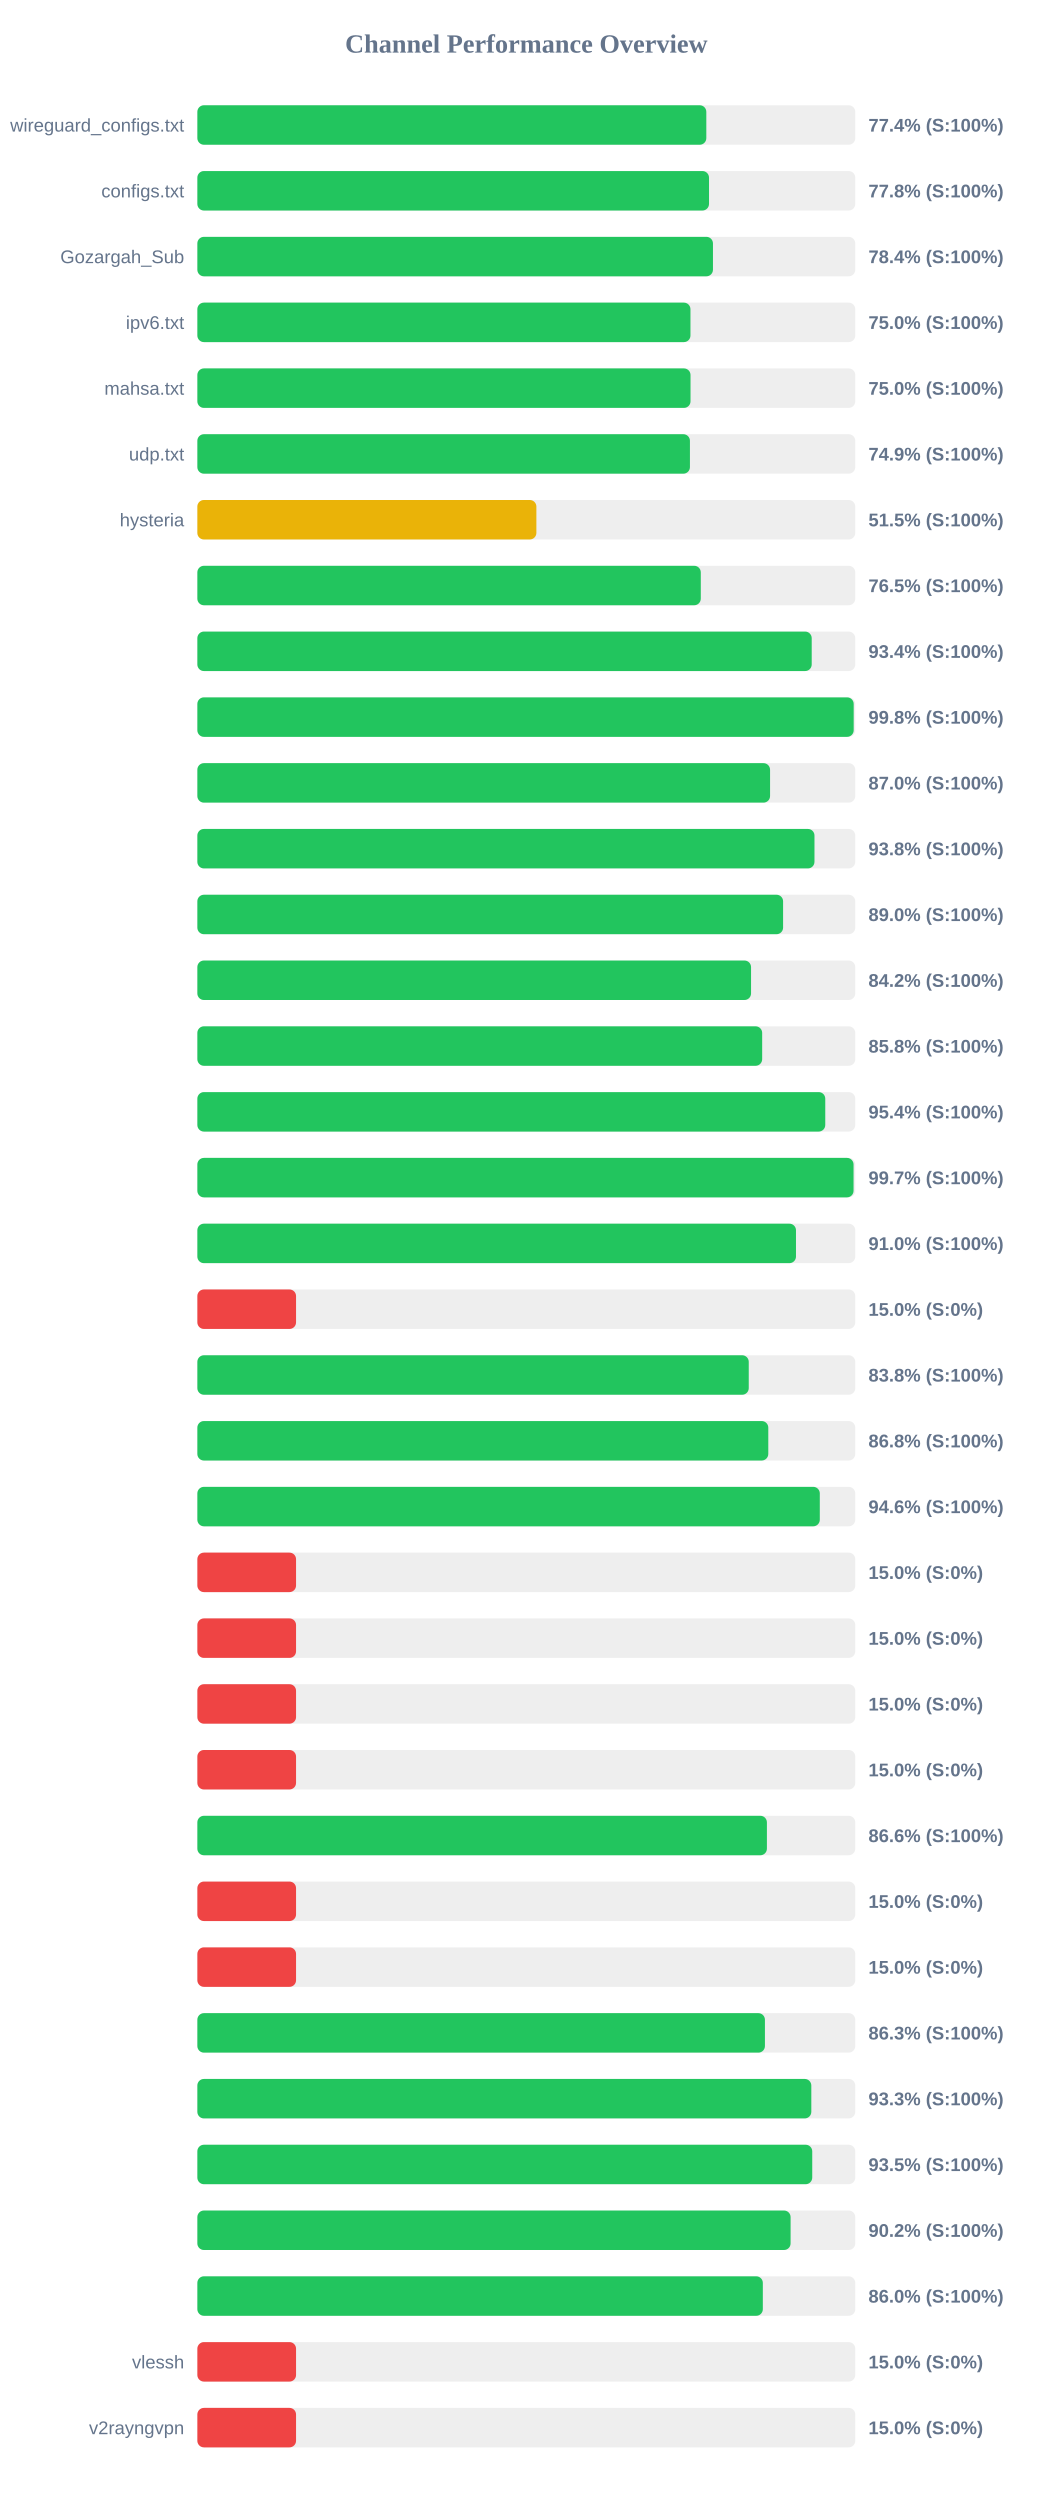
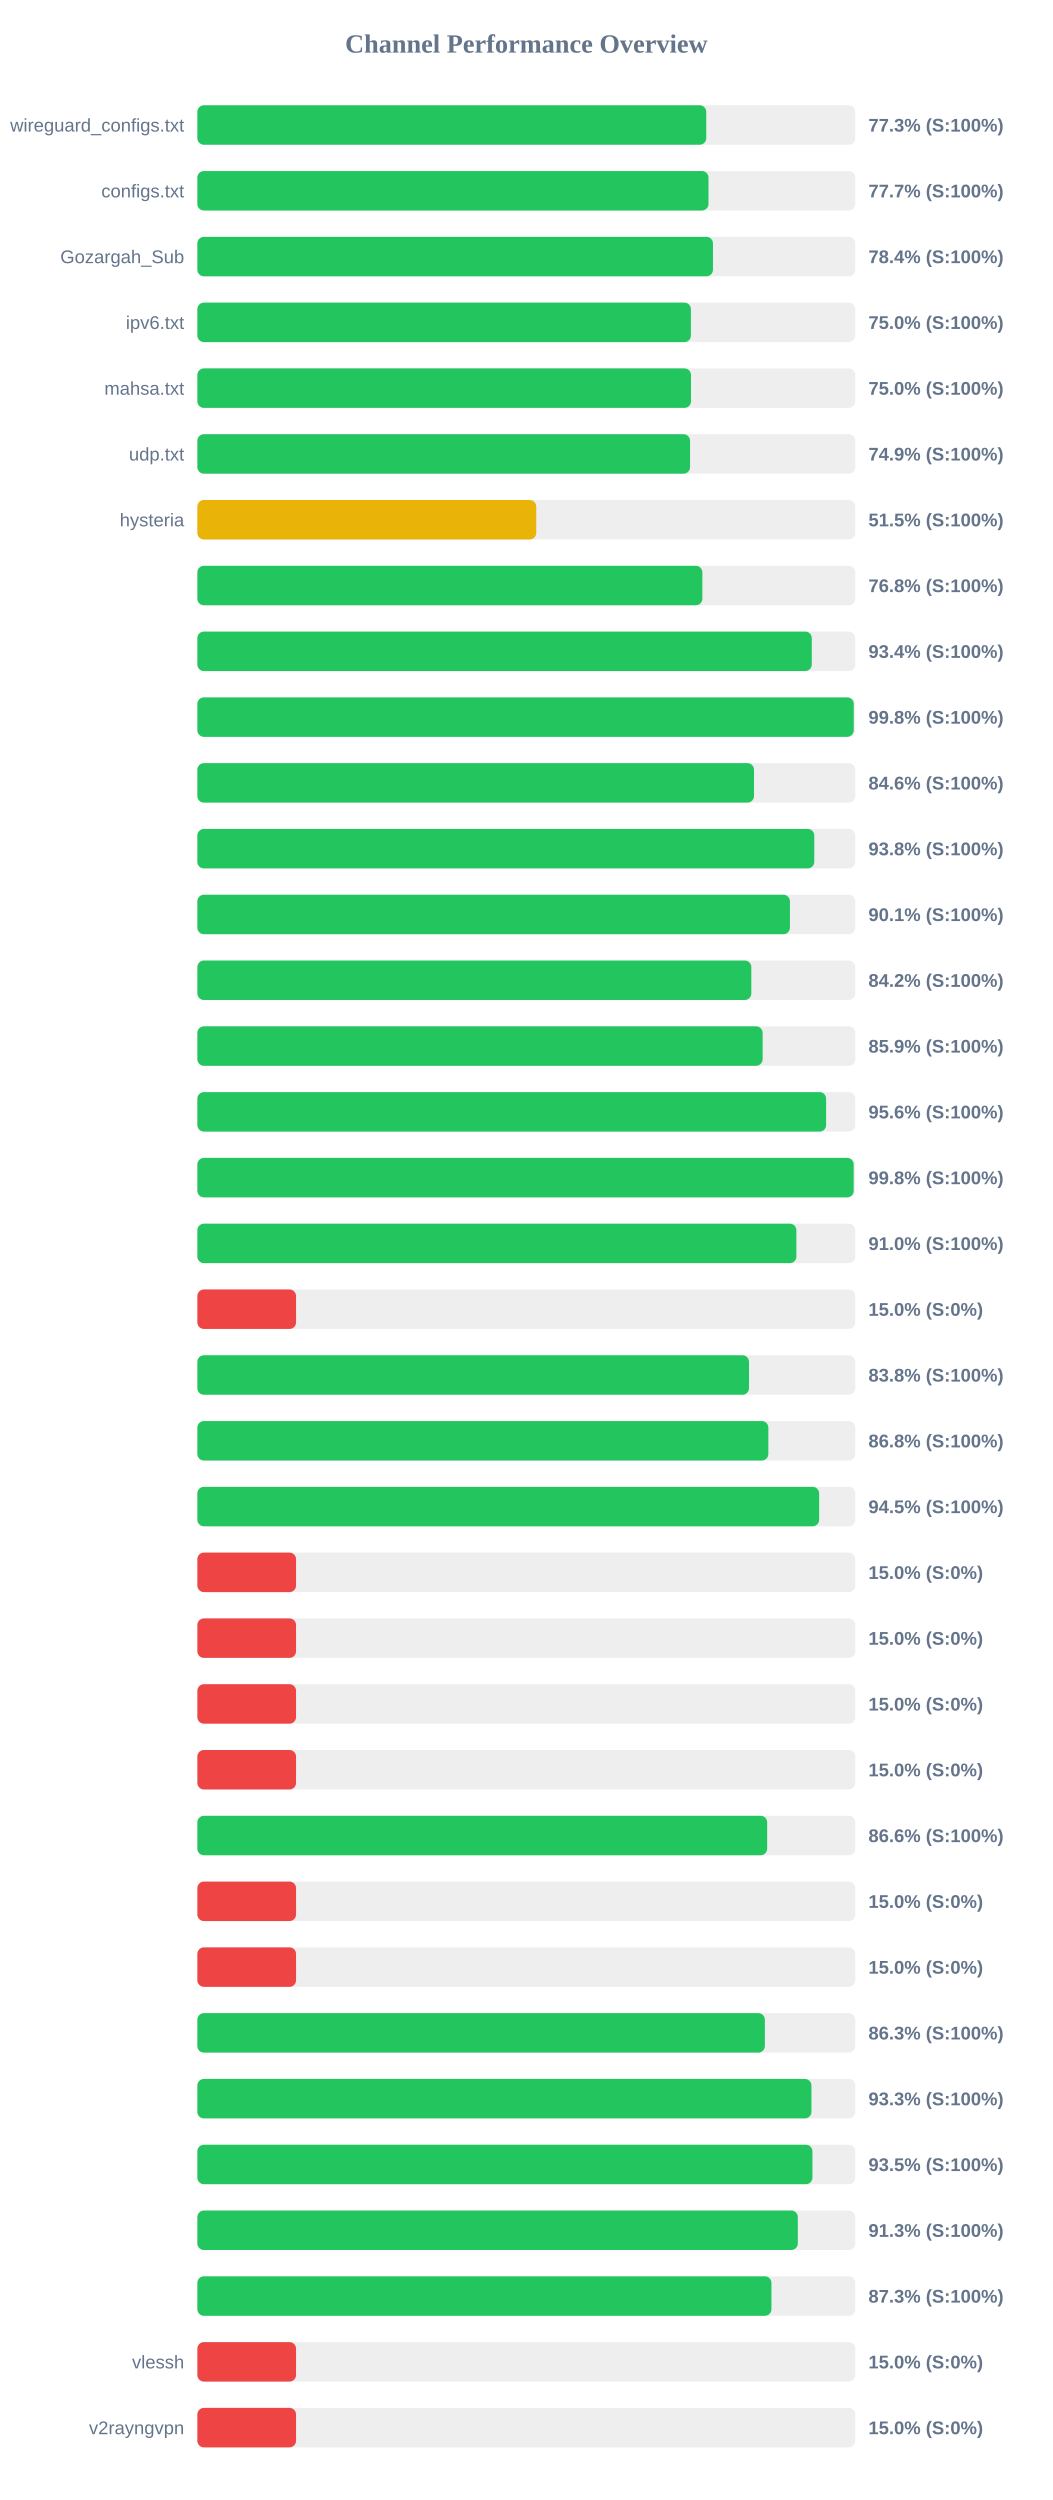
<svg xmlns="http://www.w3.org/2000/svg" width="800" height="1900" version="1.1">
  <style>
        .row { font: 14px Arial; fill: #64748b; }
        .score { font: bold 14px Arial; fill: #64748b; }
    </style>
  <text x="400" y="40" text-anchor="middle" font-size="20px" font-weight="bold" fill="#64748b">Channel Performance Overview</text>
  <rect x="150" y="80" width="500" height="30" fill="#eee" rx="5" />
-   <rect x="150" y="80" width="386.8" height="30" fill="#22c55e" rx="5" />
+   <rect x="150" y="80" width="386.75" height="30" fill="#22c55e" rx="5" />
  <text x="140" y="100" text-anchor="end" class="row">wireguard_configs.txt</text>
-   <text x="660" y="100" text-anchor="start" class="score">77.4% (S:100%)</text>
+   <text x="660" y="100" text-anchor="start" class="score">77.3% (S:100%)</text>
  <rect x="150" y="130" width="500" height="30" fill="#eee" rx="5" />
-   <rect x="150" y="130" width="388.85" height="30" fill="#22c55e" rx="5" />
+   <rect x="150" y="130" width="388.45" height="30" fill="#22c55e" rx="5" />
  <text x="140" y="150" text-anchor="end" class="row">configs.txt</text>
-   <text x="660" y="150" text-anchor="start" class="score">77.8% (S:100%)</text>
+   <text x="660" y="150" text-anchor="start" class="score">77.7% (S:100%)</text>
  <rect x="150" y="180" width="500" height="30" fill="#eee" rx="5" />
  <rect x="150" y="180" width="391.85" height="30" fill="#22c55e" rx="5" />
  <text x="140" y="200" text-anchor="end" class="row">Gozargah_Sub</text>
  <text x="660" y="200" text-anchor="start" class="score">78.4% (S:100%)</text>
  <rect x="150" y="230" width="500" height="30" fill="#eee" rx="5" />
-   <rect x="150" y="230" width="374.75" height="30" fill="#22c55e" rx="5" />
+   <rect x="150" y="230" width="375.1" height="30" fill="#22c55e" rx="5" />
  <text x="140" y="250" text-anchor="end" class="row">ipv6.txt</text>
  <text x="660" y="250" text-anchor="start" class="score">75.0% (S:100%)</text>
  <rect x="150" y="280" width="500" height="30" fill="#eee" rx="5" />
-   <rect x="150" y="280" width="374.8" height="30" fill="#22c55e" rx="5" />
+   <rect x="150" y="280" width="375.15" height="30" fill="#22c55e" rx="5" />
  <text x="140" y="300" text-anchor="end" class="row">mahsa.txt</text>
  <text x="660" y="300" text-anchor="start" class="score">75.0% (S:100%)</text>
  <rect x="150" y="330" width="500" height="30" fill="#eee" rx="5" />
-   <rect x="150" y="330" width="374.35" height="30" fill="#22c55e" rx="5" />
+   <rect x="150" y="330" width="374.45" height="30" fill="#22c55e" rx="5" />
  <text x="140" y="350" text-anchor="end" class="row">udp.txt</text>
  <text x="660" y="350" text-anchor="start" class="score">74.9% (S:100%)</text>
  <rect x="150" y="380" width="500" height="30" fill="#eee" rx="5" />
-   <rect x="150" y="380" width="257.65" height="30" fill="#eab308" rx="5" />
+   <rect x="150" y="380" width="257.55" height="30" fill="#eab308" rx="5" />
  <text x="140" y="400" text-anchor="end" class="row">hysteria</text>
  <text x="660" y="400" text-anchor="start" class="score">51.5% (S:100%)</text>
  <rect x="150" y="430" width="500" height="30" fill="#eee" rx="5" />
-   <rect x="150" y="430" width="382.6" height="30" fill="#22c55e" rx="5" />
+   <rect x="150" y="430" width="383.8" height="30" fill="#22c55e" rx="5" />
  <text x="140" y="450" text-anchor="end" class="row" />
-   <text x="660" y="450" text-anchor="start" class="score">76.5% (S:100%)</text>
+   <text x="660" y="450" text-anchor="start" class="score">76.8% (S:100%)</text>
  <rect x="150" y="480" width="500" height="30" fill="#eee" rx="5" />
-   <rect x="150" y="480" width="466.9" height="30" fill="#22c55e" rx="5" />
+   <rect x="150" y="480" width="466.95" height="30" fill="#22c55e" rx="5" />
  <text x="140" y="500" text-anchor="end" class="row" />
  <text x="660" y="500" text-anchor="start" class="score">93.4% (S:100%)</text>
  <rect x="150" y="530" width="500" height="30" fill="#eee" rx="5" />
-   <rect x="150" y="530" width="498.8" height="30" fill="#22c55e" rx="5" />
+   <rect x="150" y="530" width="498.85" height="30" fill="#22c55e" rx="5" />
  <text x="140" y="550" text-anchor="end" class="row" />
  <text x="660" y="550" text-anchor="start" class="score">99.8% (S:100%)</text>
  <rect x="150" y="580" width="500" height="30" fill="#eee" rx="5" />
-   <rect x="150" y="580" width="435.25" height="30" fill="#22c55e" rx="5" />
+   <rect x="150" y="580" width="423.05" height="30" fill="#22c55e" rx="5" />
  <text x="140" y="600" text-anchor="end" class="row" />
-   <text x="660" y="600" text-anchor="start" class="score">87.0% (S:100%)</text>
+   <text x="660" y="600" text-anchor="start" class="score">84.6% (S:100%)</text>
  <rect x="150" y="630" width="500" height="30" fill="#eee" rx="5" />
-   <rect x="150" y="630" width="469.0" height="30" fill="#22c55e" rx="5" />
+   <rect x="150" y="630" width="468.85" height="30" fill="#22c55e" rx="5" />
  <text x="140" y="650" text-anchor="end" class="row" />
  <text x="660" y="650" text-anchor="start" class="score">93.8% (S:100%)</text>
  <rect x="150" y="680" width="500" height="30" fill="#eee" rx="5" />
-   <rect x="150" y="680" width="445.15" height="30" fill="#22c55e" rx="5" />
+   <rect x="150" y="680" width="450.35" height="30" fill="#22c55e" rx="5" />
  <text x="140" y="700" text-anchor="end" class="row" />
-   <text x="660" y="700" text-anchor="start" class="score">89.0% (S:100%)</text>
+   <text x="660" y="700" text-anchor="start" class="score">90.1% (S:100%)</text>
  <rect x="150" y="730" width="500" height="30" fill="#eee" rx="5" />
-   <rect x="150" y="730" width="420.8" height="30" fill="#22c55e" rx="5" />
+   <rect x="150" y="730" width="421.0" height="30" fill="#22c55e" rx="5" />
  <text x="140" y="750" text-anchor="end" class="row" />
  <text x="660" y="750" text-anchor="start" class="score">84.2% (S:100%)</text>
  <rect x="150" y="780" width="500" height="30" fill="#eee" rx="5" />
-   <rect x="150" y="780" width="429.25" height="30" fill="#22c55e" rx="5" />
+   <rect x="150" y="780" width="429.6" height="30" fill="#22c55e" rx="5" />
  <text x="140" y="800" text-anchor="end" class="row" />
-   <text x="660" y="800" text-anchor="start" class="score">85.8% (S:100%)</text>
+   <text x="660" y="800" text-anchor="start" class="score">85.9% (S:100%)</text>
  <rect x="150" y="830" width="500" height="30" fill="#eee" rx="5" />
-   <rect x="150" y="830" width="477.2" height="30" fill="#22c55e" rx="5" />
+   <rect x="150" y="830" width="477.85" height="30" fill="#22c55e" rx="5" />
  <text x="140" y="850" text-anchor="end" class="row" />
-   <text x="660" y="850" text-anchor="start" class="score">95.4% (S:100%)</text>
+   <text x="660" y="850" text-anchor="start" class="score">95.6% (S:100%)</text>
  <rect x="150" y="880" width="500" height="30" fill="#eee" rx="5" />
-   <rect x="150" y="880" width="498.7" height="30" fill="#22c55e" rx="5" />
+   <rect x="150" y="880" width="498.8" height="30" fill="#22c55e" rx="5" />
  <text x="140" y="900" text-anchor="end" class="row" />
-   <text x="660" y="900" text-anchor="start" class="score">99.7% (S:100%)</text>
+   <text x="660" y="900" text-anchor="start" class="score">99.8% (S:100%)</text>
  <rect x="150" y="930" width="500" height="30" fill="#eee" rx="5" />
-   <rect x="150" y="930" width="454.95" height="30" fill="#22c55e" rx="5" />
+   <rect x="150" y="930" width="455.25" height="30" fill="#22c55e" rx="5" />
  <text x="140" y="950" text-anchor="end" class="row" />
  <text x="660" y="950" text-anchor="start" class="score">91.0% (S:100%)</text>
  <rect x="150" y="980" width="500" height="30" fill="#eee" rx="5" />
  <rect x="150" y="980" width="75.0" height="30" fill="#ef4444" rx="5" />
  <text x="140" y="1000" text-anchor="end" class="row" />
  <text x="660" y="1000" text-anchor="start" class="score">15.0% (S:0%)</text>
  <rect x="150" y="1030" width="500" height="30" fill="#eee" rx="5" />
-   <rect x="150" y="1030" width="419.05" height="30" fill="#22c55e" rx="5" />
+   <rect x="150" y="1030" width="419.25" height="30" fill="#22c55e" rx="5" />
  <text x="140" y="1050" text-anchor="end" class="row" />
  <text x="660" y="1050" text-anchor="start" class="score">83.8% (S:100%)</text>
  <rect x="150" y="1080" width="500" height="30" fill="#eee" rx="5" />
-   <rect x="150" y="1080" width="433.9" height="30" fill="#22c55e" rx="5" />
+   <rect x="150" y="1080" width="433.95" height="30" fill="#22c55e" rx="5" />
  <text x="140" y="1100" text-anchor="end" class="row" />
  <text x="660" y="1100" text-anchor="start" class="score">86.8% (S:100%)</text>
  <rect x="150" y="1130" width="500" height="30" fill="#eee" rx="5" />
-   <rect x="150" y="1130" width="473.05" height="30" fill="#22c55e" rx="5" />
+   <rect x="150" y="1130" width="472.55" height="30" fill="#22c55e" rx="5" />
  <text x="140" y="1150" text-anchor="end" class="row" />
-   <text x="660" y="1150" text-anchor="start" class="score">94.6% (S:100%)</text>
+   <text x="660" y="1150" text-anchor="start" class="score">94.5% (S:100%)</text>
  <rect x="150" y="1180" width="500" height="30" fill="#eee" rx="5" />
  <rect x="150" y="1180" width="75.0" height="30" fill="#ef4444" rx="5" />
  <text x="140" y="1200" text-anchor="end" class="row" />
  <text x="660" y="1200" text-anchor="start" class="score">15.0% (S:0%)</text>
  <rect x="150" y="1230" width="500" height="30" fill="#eee" rx="5" />
  <rect x="150" y="1230" width="75.0" height="30" fill="#ef4444" rx="5" />
  <text x="140" y="1250" text-anchor="end" class="row" />
  <text x="660" y="1250" text-anchor="start" class="score">15.0% (S:0%)</text>
  <rect x="150" y="1280" width="500" height="30" fill="#eee" rx="5" />
  <rect x="150" y="1280" width="75.0" height="30" fill="#ef4444" rx="5" />
  <text x="140" y="1300" text-anchor="end" class="row" />
  <text x="660" y="1300" text-anchor="start" class="score">15.0% (S:0%)</text>
  <rect x="150" y="1330" width="500" height="30" fill="#eee" rx="5" />
  <rect x="150" y="1330" width="75.0" height="30" fill="#ef4444" rx="5" />
  <text x="140" y="1350" text-anchor="end" class="row" />
  <text x="660" y="1350" text-anchor="start" class="score">15.0% (S:0%)</text>
  <rect x="150" y="1380" width="500" height="30" fill="#eee" rx="5" />
-   <rect x="150" y="1380" width="432.85" height="30" fill="#22c55e" rx="5" />
+   <rect x="150" y="1380" width="433.05" height="30" fill="#22c55e" rx="5" />
  <text x="140" y="1400" text-anchor="end" class="row" />
  <text x="660" y="1400" text-anchor="start" class="score">86.6% (S:100%)</text>
  <rect x="150" y="1430" width="500" height="30" fill="#eee" rx="5" />
  <rect x="150" y="1430" width="75.0" height="30" fill="#ef4444" rx="5" />
  <text x="140" y="1450" text-anchor="end" class="row" />
  <text x="660" y="1450" text-anchor="start" class="score">15.0% (S:0%)</text>
  <rect x="150" y="1480" width="500" height="30" fill="#eee" rx="5" />
  <rect x="150" y="1480" width="75.0" height="30" fill="#ef4444" rx="5" />
  <text x="140" y="1500" text-anchor="end" class="row" />
  <text x="660" y="1500" text-anchor="start" class="score">15.0% (S:0%)</text>
  <rect x="150" y="1530" width="500" height="30" fill="#eee" rx="5" />
-   <rect x="150" y="1530" width="431.35" height="30" fill="#22c55e" rx="5" />
+   <rect x="150" y="1530" width="431.3" height="30" fill="#22c55e" rx="5" />
  <text x="140" y="1550" text-anchor="end" class="row" />
  <text x="660" y="1550" text-anchor="start" class="score">86.3% (S:100%)</text>
  <rect x="150" y="1580" width="500" height="30" fill="#eee" rx="5" />
-   <rect x="150" y="1580" width="466.6" height="30" fill="#22c55e" rx="5" />
+   <rect x="150" y="1580" width="466.7" height="30" fill="#22c55e" rx="5" />
  <text x="140" y="1600" text-anchor="end" class="row" />
  <text x="660" y="1600" text-anchor="start" class="score">93.3% (S:100%)</text>
  <rect x="150" y="1630" width="500" height="30" fill="#eee" rx="5" />
-   <rect x="150" y="1630" width="467.3" height="30" fill="#22c55e" rx="5" />
+   <rect x="150" y="1630" width="467.45" height="30" fill="#22c55e" rx="5" />
  <text x="140" y="1650" text-anchor="end" class="row" />
  <text x="660" y="1650" text-anchor="start" class="score">93.5% (S:100%)</text>
  <rect x="150" y="1680" width="500" height="30" fill="#eee" rx="5" />
-   <rect x="150" y="1680" width="450.85" height="30" fill="#22c55e" rx="5" />
+   <rect x="150" y="1680" width="456.35" height="30" fill="#22c55e" rx="5" />
  <text x="140" y="1700" text-anchor="end" class="row" />
-   <text x="660" y="1700" text-anchor="start" class="score">90.2% (S:100%)</text>
+   <text x="660" y="1700" text-anchor="start" class="score">91.3% (S:100%)</text>
  <rect x="150" y="1730" width="500" height="30" fill="#eee" rx="5" />
-   <rect x="150" y="1730" width="429.75" height="30" fill="#22c55e" rx="5" />
+   <rect x="150" y="1730" width="436.3" height="30" fill="#22c55e" rx="5" />
  <text x="140" y="1750" text-anchor="end" class="row" />
-   <text x="660" y="1750" text-anchor="start" class="score">86.0% (S:100%)</text>
+   <text x="660" y="1750" text-anchor="start" class="score">87.3% (S:100%)</text>
  <rect x="150" y="1780" width="500" height="30" fill="#eee" rx="5" />
  <rect x="150" y="1780" width="75.0" height="30" fill="#ef4444" rx="5" />
  <text x="140" y="1800" text-anchor="end" class="row">vlessh</text>
  <text x="660" y="1800" text-anchor="start" class="score">15.0% (S:0%)</text>
  <rect x="150" y="1830" width="500" height="30" fill="#eee" rx="5" />
  <rect x="150" y="1830" width="75.0" height="30" fill="#ef4444" rx="5" />
  <text x="140" y="1850" text-anchor="end" class="row">v2rayngvpn</text>
  <text x="660" y="1850" text-anchor="start" class="score">15.0% (S:0%)</text>
</svg>
